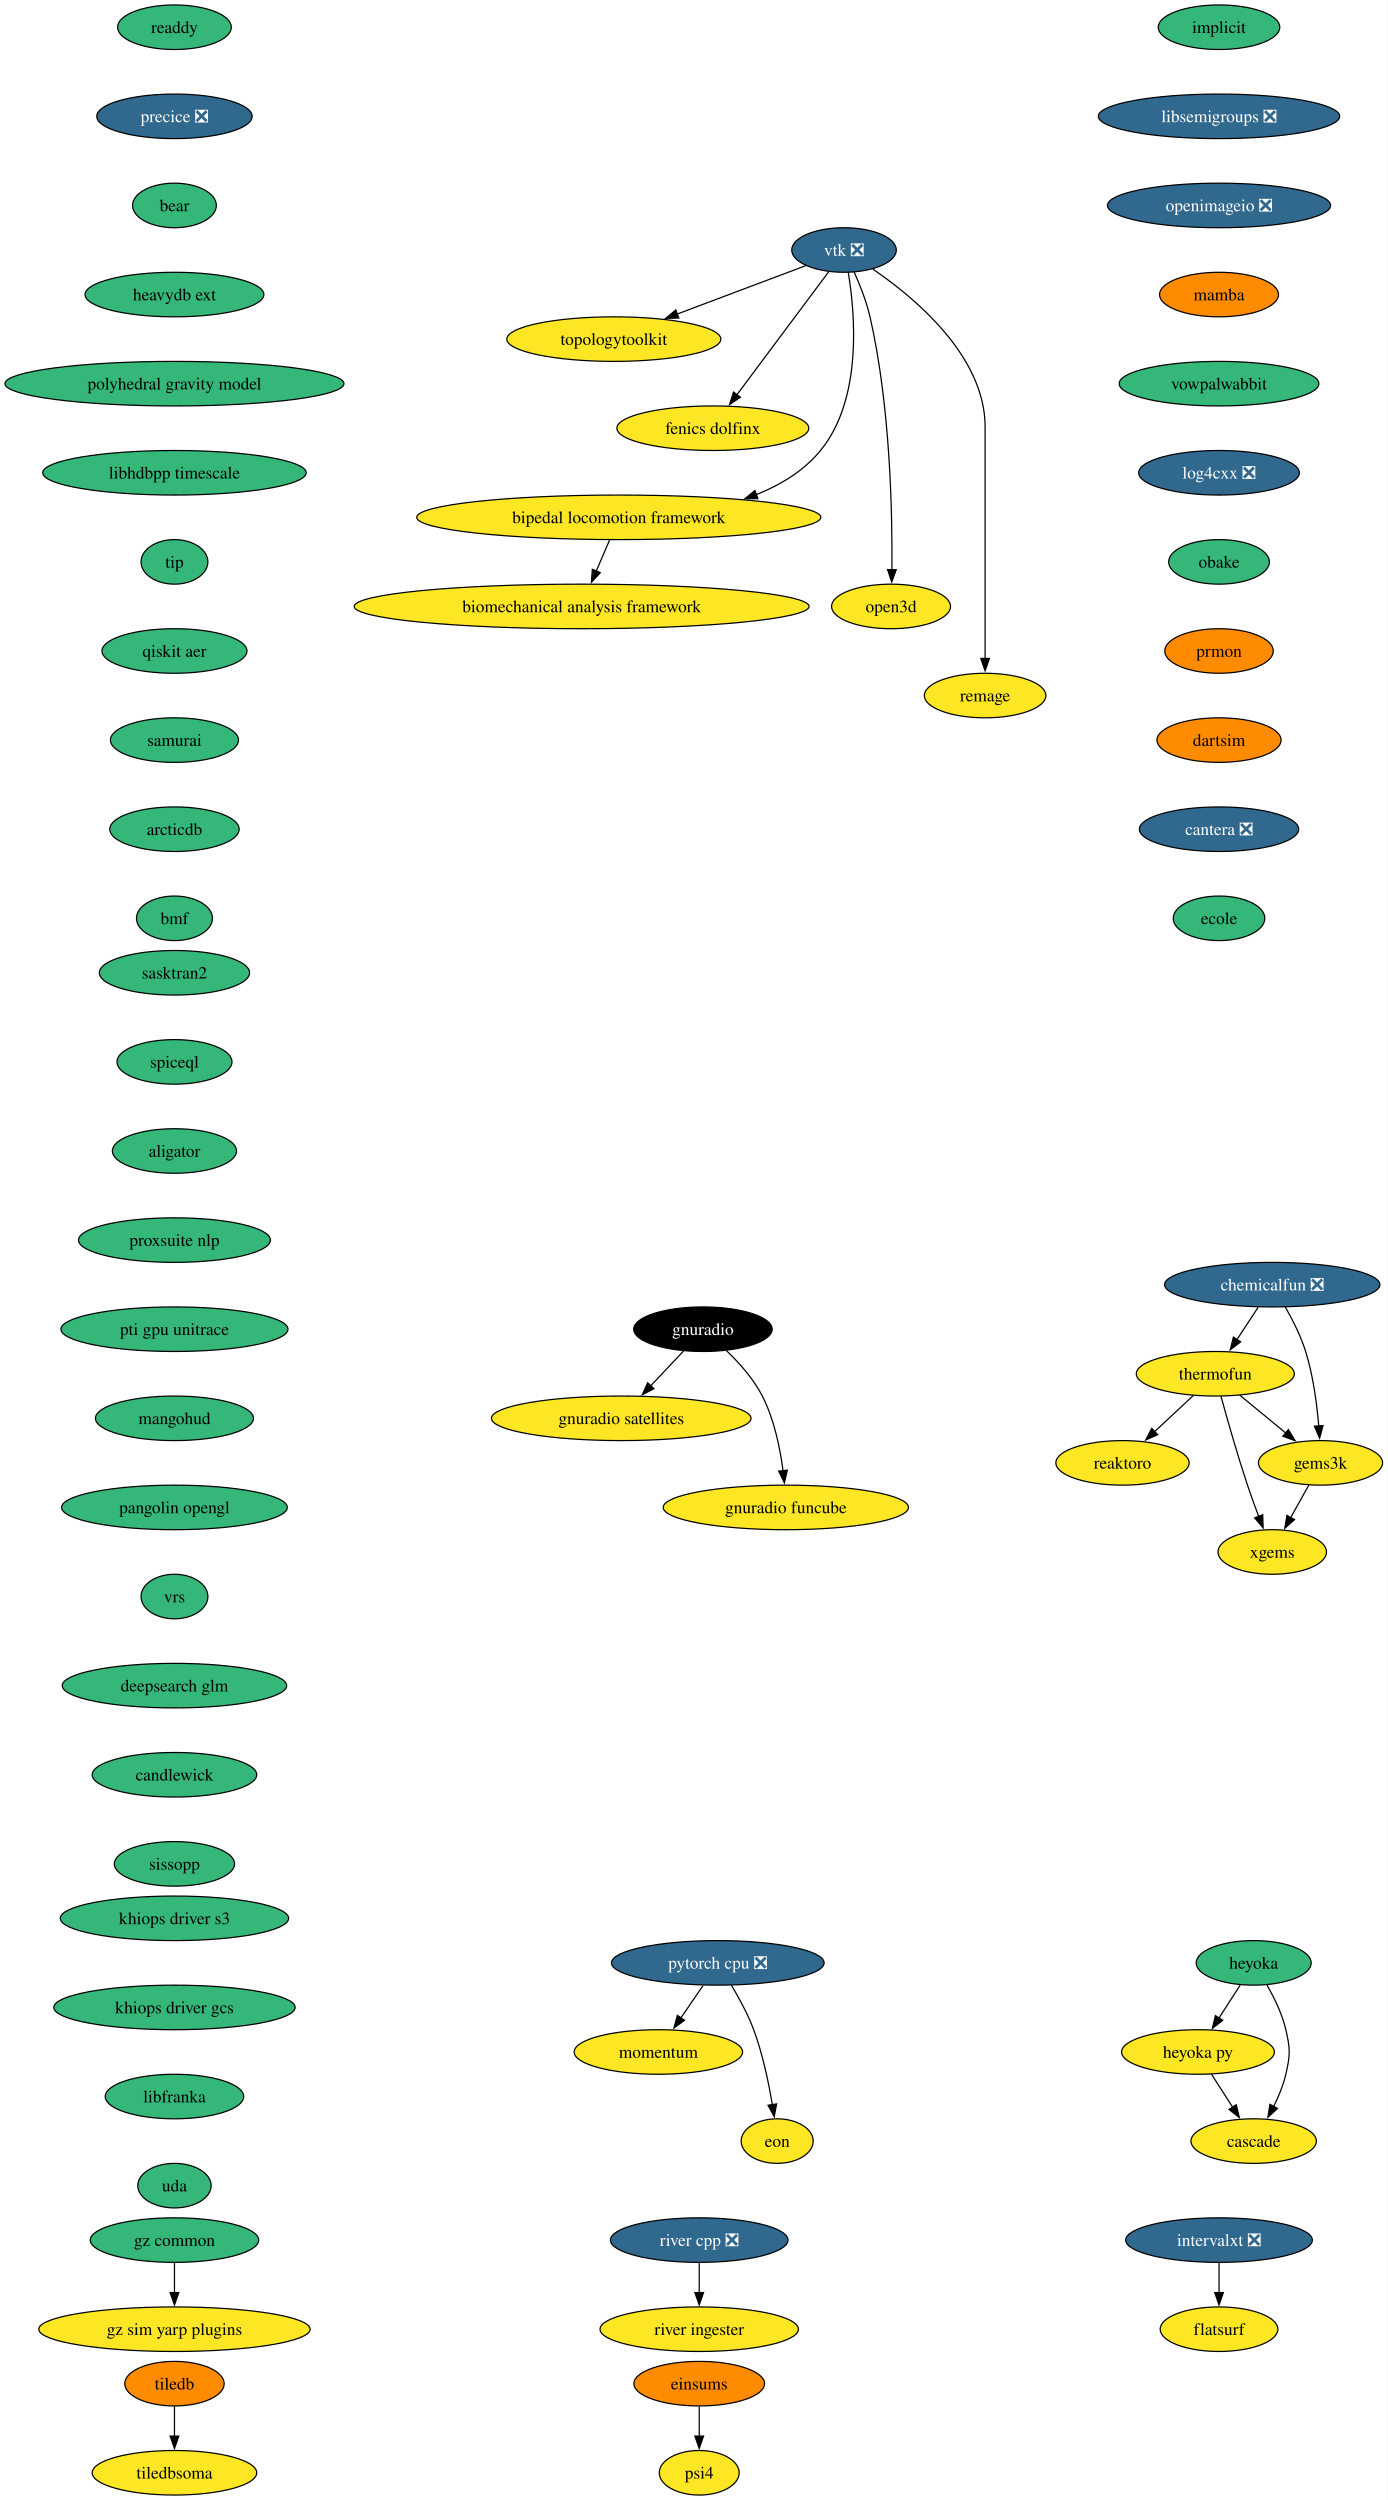
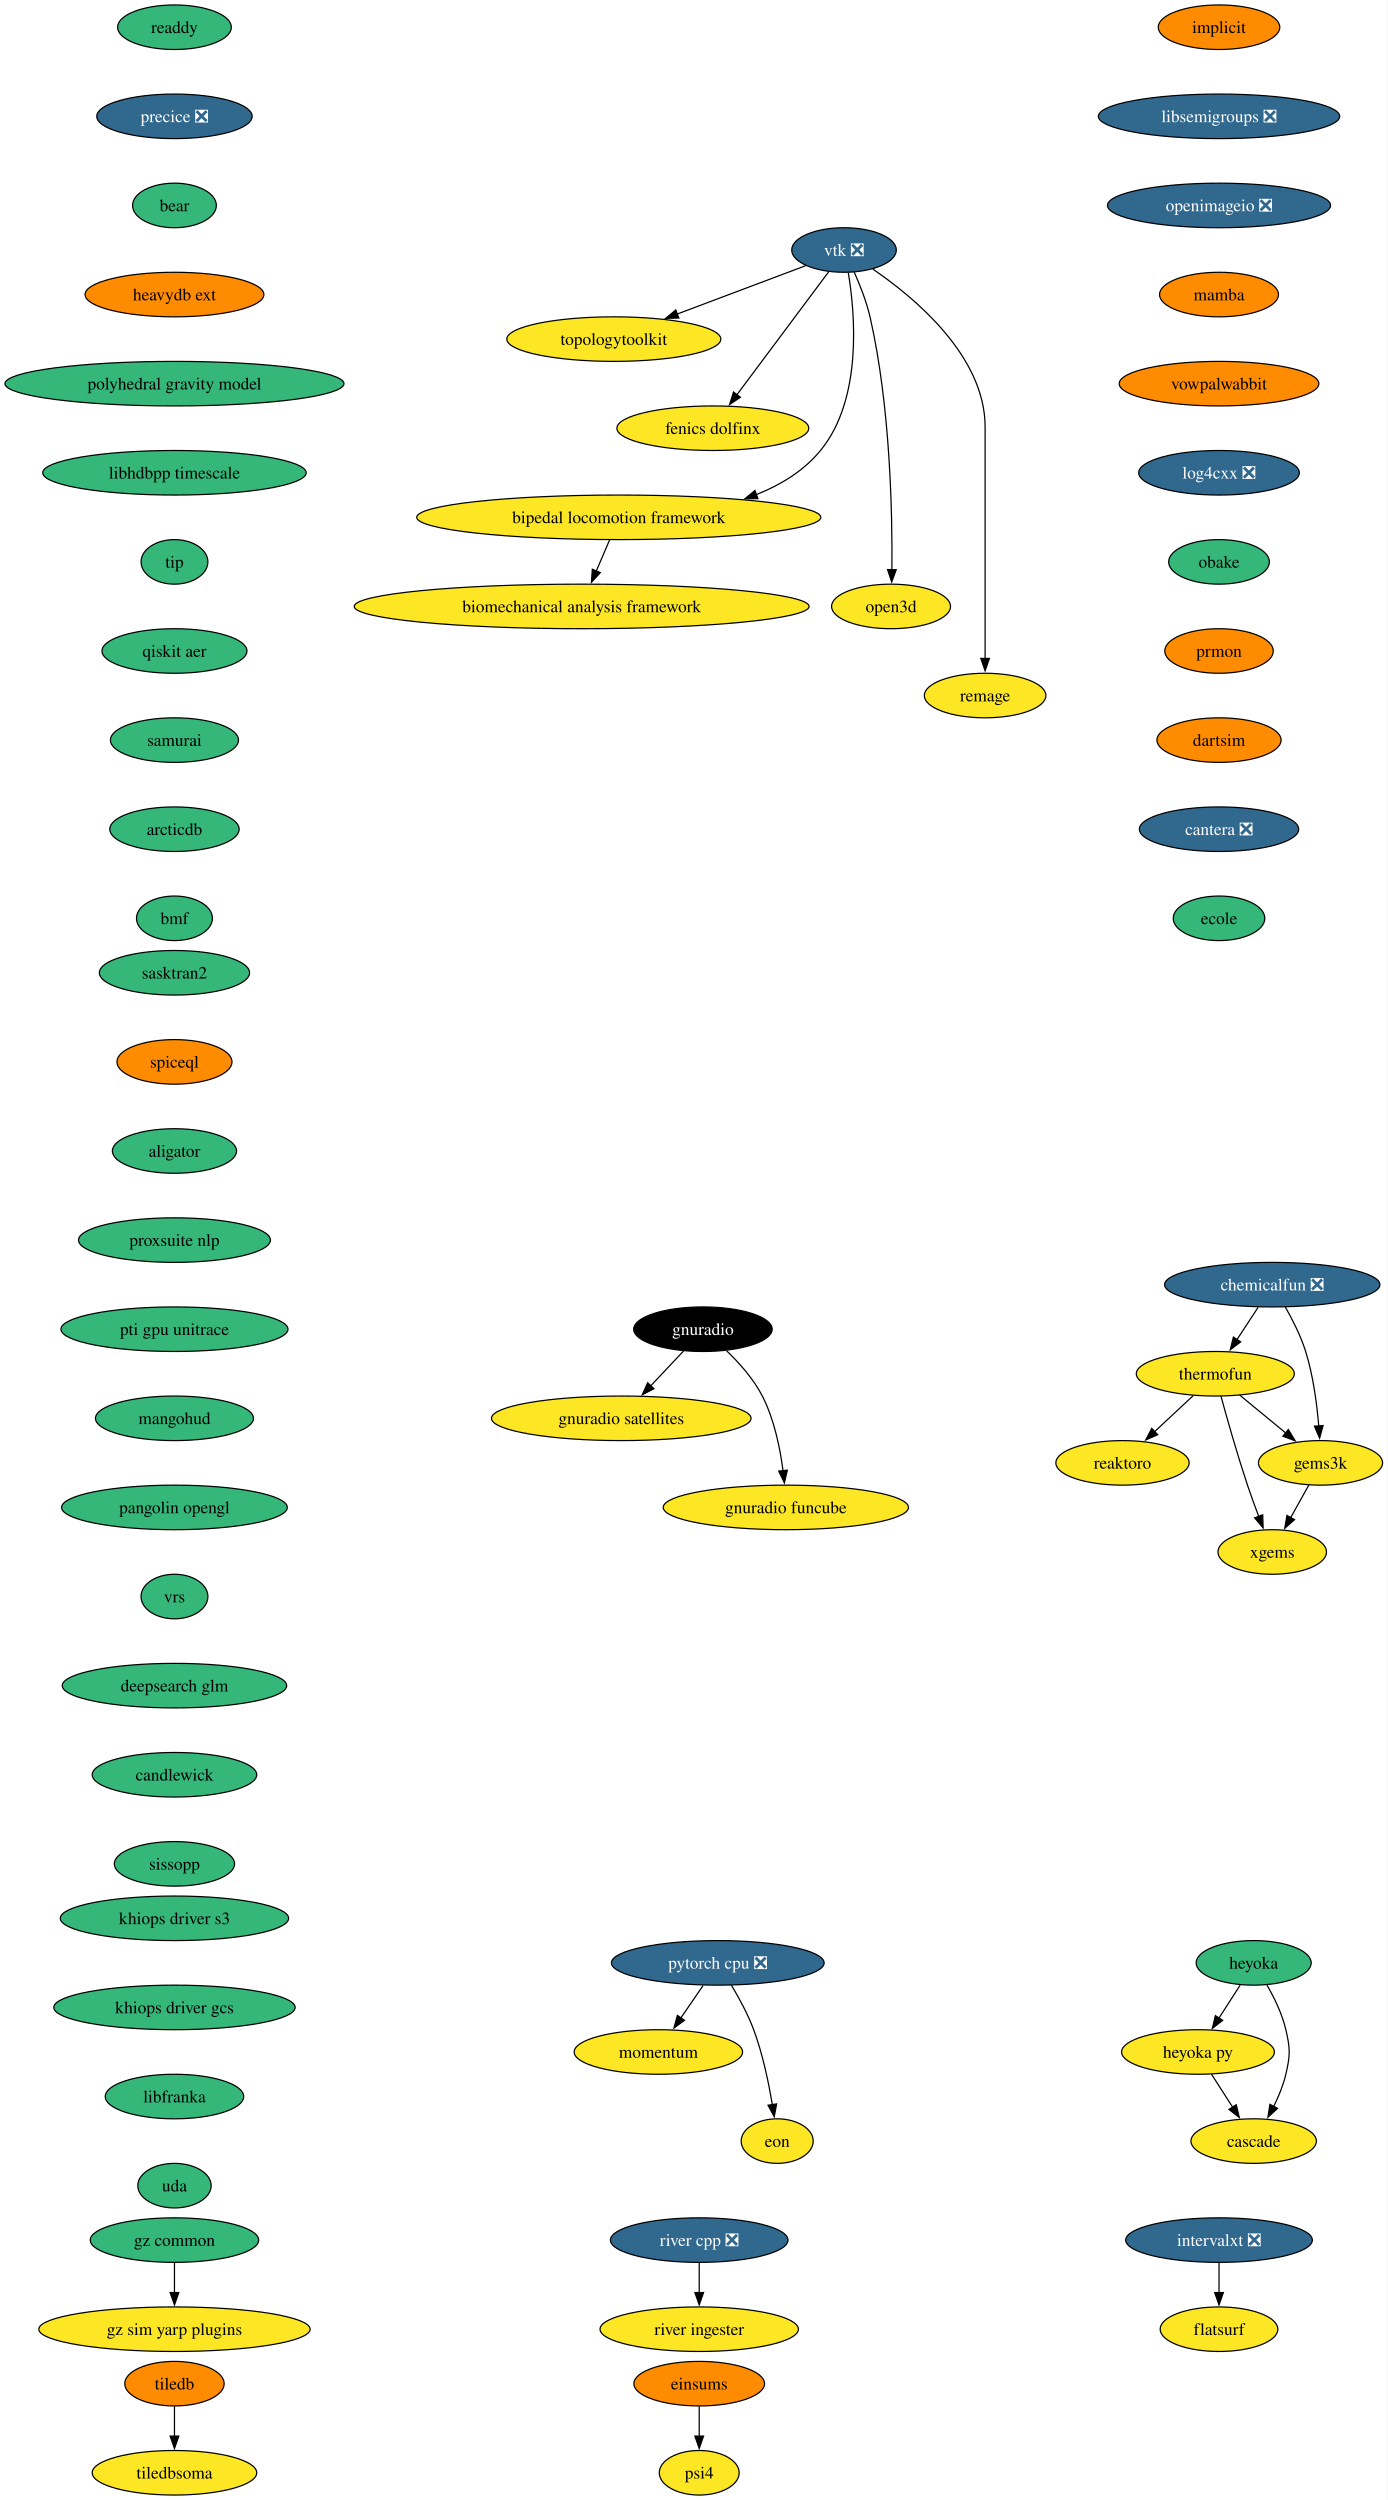
<svg xmlns="http://www.w3.org/2000/svg" xmlns:xlink="http://www.w3.org/1999/xlink" width="1121pt" height="2020pt" viewBox="0.00 0.00 1121.00 2020.00">
  <g id="graph0" class="graph" transform="scale(1 1) rotate(0) translate(4 2016)">
    <polygon fill="white" stroke="none" points="-4,4 -4,-2016 1117.12,-2016 1117.12,4 -4,4" />
    <g id="node1" class="node">
      <g id="a_node1">
        <a xlink:href="https://github.com/conda-forge/implicit-feedstock" xlink:title="implicit">
-           <ellipse fill="#35b779" stroke="black" cx="980.97" cy="-1994" rx="49.1" ry="18" />
+           <ellipse fill="#ff8c00" stroke="black" cx="980.97" cy="-1994" rx="49.1" ry="18" />
          <text xml:space="preserve" text-anchor="middle" x="980.97" y="-1989.33" font-family="Times,serif" font-size="14.00">implicit</text>
        </a>
      </g>
    </g>
    <g id="node2" class="node">
      <g id="a_node2">
        <a xlink:href="https://github.com/conda-forge/libsemigroups-feedstock/pull/99" xlink:title="libsemigroups ❎">
          <ellipse fill="#31688e" stroke="black" cx="980.97" cy="-1922" rx="97.51" ry="18" />
          <text xml:space="preserve" text-anchor="middle" x="980.97" y="-1917.33" font-family="Times,serif" font-size="14.00" fill="white">libsemigroups ❎</text>
        </a>
      </g>
    </g>
    <g id="node3" class="node">
      <g id="a_node3">
        <a xlink:href="https://github.com/conda-forge/openimageio-feedstock/pull/131" xlink:title="openimageio ❎">
          <ellipse fill="#31688e" stroke="black" cx="980.97" cy="-1850" rx="90.14" ry="18" />
          <text xml:space="preserve" text-anchor="middle" x="980.97" y="-1845.33" font-family="Times,serif" font-size="14.00" fill="white">openimageio ❎</text>
        </a>
      </g>
    </g>
    <g id="node17" class="node">
      <g id="a_node17">
        <a xlink:href="https://github.com/conda-forge/mamba-feedstock" xlink:title="mamba">
          <ellipse fill="#ff8c00" stroke="black" cx="980.97" cy="-1778" rx="48.05" ry="18" />
          <text xml:space="preserve" text-anchor="middle" x="980.97" y="-1773.33" font-family="Times,serif" font-size="14.00">mamba</text>
        </a>
      </g>
    </g>
    <g id="node4" class="node">
      <g id="a_node4">
        <a xlink:href="https://github.com/conda-forge/tiledb-feedstock" xlink:title="tiledb">
          <ellipse fill="#ff8c00" stroke="black" cx="136.97" cy="-90" rx="40.16" ry="18" />
          <text xml:space="preserve" text-anchor="middle" x="136.97" y="-85.33" font-family="Times,serif" font-size="14.00">tiledb</text>
        </a>
      </g>
    </g>
    <g id="node5" class="node">
      <g id="a_node5">
        <a xlink:href="https://github.com/conda-forge/tiledbsoma-feedstock" xlink:title="tiledbsoma">
          <ellipse fill="#fde725" stroke="black" cx="136.97" cy="-18" rx="66.47" ry="18" />
          <text xml:space="preserve" text-anchor="middle" x="136.97" y="-13.32" font-family="Times,serif" font-size="14.00">tiledbsoma</text>
        </a>
      </g>
    </g>
    <g id="edge3" class="edge">
      <path fill="none" stroke="black" d="M136.97,-71.7C136.97,-64.41 136.97,-55.73 136.97,-47.54" />
      <polygon fill="black" stroke="black" points="140.47,-47.62 136.97,-37.62 133.47,-47.62 140.47,-47.62" />
    </g>
    <g id="node6" class="node">
      <g id="a_node6">
        <a xlink:href="https://github.com/conda-forge/vtk-feedstock/pull/423" xlink:title="vtk ❎">
          <ellipse fill="#31688e" stroke="black" cx="677.97" cy="-1814" rx="42.26" ry="18" />
          <text xml:space="preserve" text-anchor="middle" x="677.97" y="-1809.33" font-family="Times,serif" font-size="14.00" fill="white">vtk ❎</text>
        </a>
      </g>
    </g>
    <g id="node7" class="node">
      <g id="a_node7">
        <a xlink:href="https://github.com/conda-forge/topologytoolkit-feedstock" xlink:title="topologytoolkit">
          <ellipse fill="#fde725" stroke="black" cx="491.97" cy="-1742" rx="86.46" ry="18" />
          <text xml:space="preserve" text-anchor="middle" x="491.97" y="-1737.33" font-family="Times,serif" font-size="14.00">topologytoolkit</text>
        </a>
      </g>
    </g>
    <g id="edge4" class="edge">
      <path fill="none" stroke="black" d="M647.25,-1801.44C618.95,-1790.79 576.4,-1774.78 542.99,-1762.2" />
      <polygon fill="black" stroke="black" points="544.51,-1759.03 533.91,-1758.79 542.04,-1765.58 544.51,-1759.03" />
    </g>
    <g id="node8" class="node">
      <g id="a_node8">
        <a xlink:href="https://github.com/conda-forge/fenics-dolfinx-feedstock" xlink:title="fenics dolfinx">
          <ellipse fill="#fde725" stroke="black" cx="571.97" cy="-1670" rx="77.52" ry="18" />
          <text xml:space="preserve" text-anchor="middle" x="571.97" y="-1665.33" font-family="Times,serif" font-size="14.00">fenics dolfinx</text>
        </a>
      </g>
    </g>
    <g id="edge5" class="edge">
      <path fill="none" stroke="black" d="M665.6,-1796.43C647.35,-1771.98 613.03,-1726 591.39,-1697.02" />
      <polygon fill="black" stroke="black" points="594.27,-1695.03 585.49,-1689.11 588.67,-1699.22 594.27,-1695.03" />
    </g>
    <g id="node9" class="node">
      <g id="a_node9">
        <a xlink:href="https://github.com/conda-forge/bipedal-locomotion-framework-feedstock" xlink:title="bipedal locomotion framework">
          <ellipse fill="#fde725" stroke="black" cx="495.97" cy="-1598" rx="163.27" ry="18" />
          <text xml:space="preserve" text-anchor="middle" x="495.97" y="-1593.33" font-family="Times,serif" font-size="14.00">bipedal locomotion framework</text>
        </a>
      </g>
    </g>
    <g id="edge6" class="edge">
      <path fill="none" stroke="black" d="M681.42,-1795.68C686.79,-1763.45 693.24,-1693.78 658.97,-1652 645.53,-1635.62 626.96,-1624.25 607.15,-1616.37" />
      <polygon fill="black" stroke="black" points="608.38,-1613.1 597.79,-1612.97 605.99,-1619.68 608.38,-1613.1" />
    </g>
    <g id="node10" class="node">
      <g id="a_node10">
        <a xlink:href="https://github.com/conda-forge/open3d-feedstock" xlink:title="open3d">
          <ellipse fill="#fde725" stroke="black" cx="715.97" cy="-1526" rx="48.05" ry="18" />
          <text xml:space="preserve" text-anchor="middle" x="715.97" y="-1521.33" font-family="Times,serif" font-size="14.00">open3d</text>
        </a>
      </g>
    </g>
    <g id="edge7" class="edge">
      <path fill="none" stroke="black" d="M686.13,-1796.24C690.72,-1786.01 696.09,-1772.54 698.97,-1760 715.51,-1687.72 717.1,-1599.85 716.65,-1555.52" />
      <polygon fill="black" stroke="black" points="720.15,-1555.68 716.5,-1545.73 713.15,-1555.78 720.15,-1555.68" />
    </g>
    <g id="node11" class="node">
      <g id="a_node11">
        <a xlink:href="https://github.com/conda-forge/remage-feedstock" xlink:title="remage">
          <ellipse fill="#fde725" stroke="black" cx="791.97" cy="-1454" rx="49.1" ry="18" />
          <text xml:space="preserve" text-anchor="middle" x="791.97" y="-1449.33" font-family="Times,serif" font-size="14.00">remage</text>
        </a>
      </g>
    </g>
    <g id="edge8" class="edge">
      <path fill="none" stroke="black" d="M701.31,-1798.5C734.66,-1775.77 791.97,-1728.38 791.97,-1671 791.97,-1671 791.97,-1671 791.97,-1597 791.97,-1557.74 791.97,-1512.38 791.97,-1483.69" />
      <polygon fill="black" stroke="black" points="795.47,-1484 791.97,-1474 788.47,-1484 795.47,-1484" />
    </g>
    <g id="node12" class="node">
      <g id="a_node12">
        <a xlink:href="https://github.com/conda-forge/biomechanical-analysis-framework-feedstock" xlink:title="biomechanical analysis framework">
          <ellipse fill="#fde725" stroke="black" cx="465.97" cy="-1526" rx="183.79" ry="18" />
          <text xml:space="preserve" text-anchor="middle" x="465.97" y="-1521.33" font-family="Times,serif" font-size="14.00">biomechanical analysis framework</text>
        </a>
      </g>
    </g>
    <g id="edge9" class="edge">
      <path fill="none" stroke="black" d="M488.55,-1579.7C485.32,-1572.15 481.45,-1563.12 477.83,-1554.68" />
      <polygon fill="black" stroke="black" points="481.05,-1553.31 473.89,-1545.5 474.61,-1556.07 481.05,-1553.31" />
    </g>
    <g id="node13" class="node">
      <g id="a_node13">
        <a xlink:href="https://github.com/conda-forge/reaktoro-feedstock" xlink:title="reaktoro">
          <ellipse fill="#fde725" stroke="black" cx="902.97" cy="-834" rx="53.84" ry="18" />
          <text xml:space="preserve" text-anchor="middle" x="902.97" y="-829.33" font-family="Times,serif" font-size="14.00">reaktoro</text>
        </a>
      </g>
    </g>
    <g id="node14" class="node">
      <g id="a_node14">
        <a xlink:href="https://github.com/conda-forge/pytorch-cpu-feedstock/pull/472" xlink:title="pytorch cpu ❎">
          <ellipse fill="#31688e" stroke="black" cx="575.97" cy="-430" rx="85.93" ry="18" />
          <text xml:space="preserve" text-anchor="middle" x="575.97" y="-425.32" font-family="Times,serif" font-size="14.00" fill="white">pytorch cpu ❎</text>
        </a>
      </g>
    </g>
    <g id="node15" class="node">
      <g id="a_node15">
        <a xlink:href="https://github.com/conda-forge/momentum-feedstock" xlink:title="momentum">
          <ellipse fill="#fde725" stroke="black" cx="527.97" cy="-358" rx="68.04" ry="18" />
          <text xml:space="preserve" text-anchor="middle" x="527.97" y="-353.32" font-family="Times,serif" font-size="14.00">momentum</text>
        </a>
      </g>
    </g>
    <g id="edge10" class="edge">
      <path fill="none" stroke="black" d="M564.1,-411.7C558.69,-403.81 552.17,-394.3 546.17,-385.55" />
      <polygon fill="black" stroke="black" points="549.09,-383.62 540.55,-377.35 543.32,-387.58 549.09,-383.62" />
    </g>
    <g id="node16" class="node">
      <g id="a_node16">
        <a xlink:href="https://github.com/conda-forge/eon-feedstock" xlink:title="eon">
          <ellipse fill="#fde725" stroke="black" cx="623.97" cy="-286" rx="29.11" ry="18" />
          <text xml:space="preserve" text-anchor="middle" x="623.97" y="-281.32" font-family="Times,serif" font-size="14.00">eon</text>
        </a>
      </g>
    </g>
    <g id="edge11" class="edge">
      <path fill="none" stroke="black" d="M586.96,-411.94C593.04,-401.84 600.29,-388.59 604.97,-376 612.25,-356.38 617.08,-333.24 620.05,-315.48" />
      <polygon fill="black" stroke="black" points="623.5,-316.06 621.58,-305.64 616.58,-314.98 623.5,-316.06" />
    </g>
    <g id="node18" class="node">
      <g id="a_node18">
        <a xlink:href="https://github.com/conda-forge/vowpalwabbit-feedstock" xlink:title="vowpalwabbit">
-           <ellipse fill="#35b779" stroke="black" cx="980.97" cy="-1706" rx="80.67" ry="18" />
+           <ellipse fill="#ff8c00" stroke="black" cx="980.97" cy="-1706" rx="80.67" ry="18" />
          <text xml:space="preserve" text-anchor="middle" x="980.97" y="-1701.33" font-family="Times,serif" font-size="14.00">vowpalwabbit</text>
        </a>
      </g>
    </g>
    <g id="node22" class="node">
      <g id="a_node22">
        <a xlink:href="https://github.com/conda-forge/log4cxx-feedstock/pull/35" xlink:title="log4cxx ❎">
          <ellipse fill="#31688e" stroke="black" cx="980.97" cy="-1634" rx="64.89" ry="18" />
          <text xml:space="preserve" text-anchor="middle" x="980.97" y="-1629.33" font-family="Times,serif" font-size="14.00" fill="white">log4cxx ❎</text>
        </a>
      </g>
    </g>
    <g id="node19" class="node">
      <g id="a_node19">
        <a xlink:href="https://github.com/conda-forge/thermofun-feedstock" xlink:title="thermofun">
          <ellipse fill="#fde725" stroke="black" cx="977.97" cy="-906" rx="63.84" ry="18" />
          <text xml:space="preserve" text-anchor="middle" x="977.97" y="-901.33" font-family="Times,serif" font-size="14.00">thermofun</text>
        </a>
      </g>
    </g>
    <g id="edge14" class="edge">
      <path fill="none" stroke="black" d="M960.19,-888.41C950.85,-879.69 939.23,-868.85 928.9,-859.21" />
      <polygon fill="black" stroke="black" points="931.42,-856.77 921.72,-852.5 926.64,-861.88 931.42,-856.77" />
    </g>
    <g id="node20" class="node">
      <g id="a_node20">
        <a xlink:href="https://github.com/conda-forge/gems3k-feedstock" xlink:title="gems3k">
          <ellipse fill="#fde725" stroke="black" cx="1062.97" cy="-834" rx="50.16" ry="18" />
          <text xml:space="preserve" text-anchor="middle" x="1062.97" y="-829.33" font-family="Times,serif" font-size="14.00">gems3k</text>
        </a>
      </g>
    </g>
    <g id="edge15" class="edge">
      <path fill="none" stroke="black" d="M997.68,-888.76C1008.7,-879.69 1022.62,-868.22 1034.78,-858.21" />
      <polygon fill="black" stroke="black" points="1036.99,-860.93 1042.48,-851.87 1032.54,-855.52 1036.99,-860.93" />
    </g>
    <g id="node21" class="node">
      <g id="a_node21">
        <a xlink:href="https://github.com/conda-forge/xgems-feedstock" xlink:title="xgems">
          <ellipse fill="#fde725" stroke="black" cx="1023.97" cy="-762" rx="43.84" ry="18" />
          <text xml:space="preserve" text-anchor="middle" x="1023.97" y="-757.33" font-family="Times,serif" font-size="14.00">xgems</text>
        </a>
      </g>
    </g>
    <g id="edge16" class="edge">
      <path fill="none" stroke="black" d="M982.56,-887.82C987.48,-869.8 995.7,-840.73 1003.97,-816 1006.75,-807.66 1010.03,-798.69 1013.12,-790.54" />
      <polygon fill="black" stroke="black" points="1016.28,-792.07 1016.6,-781.48 1009.74,-789.56 1016.28,-792.07" />
    </g>
    <g id="edge17" class="edge">
      <path fill="none" stroke="black" d="M1053.52,-816.05C1049.12,-808.14 1043.77,-798.54 1038.83,-789.69" />
      <polygon fill="black" stroke="black" points="1041.98,-788.14 1034.06,-781.11 1035.87,-791.55 1041.98,-788.14" />
    </g>
    <g id="node23" class="node">
      <g id="a_node23">
        <a xlink:href="https://github.com/conda-forge/obake-feedstock" xlink:title="obake">
          <ellipse fill="#35b779" stroke="black" cx="980.97" cy="-1562" rx="40.69" ry="18" />
          <text xml:space="preserve" text-anchor="middle" x="980.97" y="-1557.33" font-family="Times,serif" font-size="14.00">obake</text>
        </a>
      </g>
    </g>
    <g id="node24" class="node">
      <g id="a_node24">
        <a xlink:href="https://github.com/conda-forge/prmon-feedstock" xlink:title="prmon">
          <ellipse fill="#ff8c00" stroke="black" cx="980.97" cy="-1490" rx="43.84" ry="18" />
          <text xml:space="preserve" text-anchor="middle" x="980.97" y="-1485.33" font-family="Times,serif" font-size="14.00">prmon</text>
        </a>
      </g>
    </g>
    <g id="node28" class="node">
      <g id="a_node28">
        <a xlink:href="https://github.com/conda-forge/dartsim-feedstock" xlink:title="dartsim">
          <ellipse fill="#ff8c00" stroke="black" cx="980.97" cy="-1418" rx="50.16" ry="18" />
          <text xml:space="preserve" text-anchor="middle" x="980.97" y="-1413.33" font-family="Times,serif" font-size="14.00">dartsim</text>
        </a>
      </g>
    </g>
    <g id="node25" class="node">
      <g id="a_node25">
        <a xlink:href="https://github.com/conda-forge/gnuradio-feedstock" xlink:title="gnuradio">
          <ellipse fill="#000000" stroke="black" cx="563.97" cy="-942" rx="55.94" ry="18" />
          <text xml:space="preserve" text-anchor="middle" x="563.97" y="-937.33" font-family="Times,serif" font-size="14.00" fill="white">gnuradio</text>
        </a>
      </g>
    </g>
    <g id="node26" class="node">
      <g id="a_node26">
        <a xlink:href="https://github.com/conda-forge/gnuradio-satellites-feedstock" xlink:title="gnuradio satellites">
          <ellipse fill="#fde725" stroke="black" cx="497.97" cy="-870" rx="104.87" ry="18" />
          <text xml:space="preserve" text-anchor="middle" x="497.97" y="-865.33" font-family="Times,serif" font-size="14.00">gnuradio satellites</text>
        </a>
      </g>
    </g>
    <g id="edge21" class="edge">
      <path fill="none" stroke="black" d="M548.32,-924.41C540.39,-915.99 530.57,-905.58 521.73,-896.2" />
      <polygon fill="black" stroke="black" points="524.4,-893.93 514.99,-889.06 519.3,-898.73 524.4,-893.93" />
    </g>
    <g id="node27" class="node">
      <g id="a_node27">
        <a xlink:href="https://github.com/conda-forge/gnuradio-funcube-feedstock" xlink:title="gnuradio funcube">
          <ellipse fill="#fde725" stroke="black" cx="630.97" cy="-798" rx="99.08" ry="18" />
          <text xml:space="preserve" text-anchor="middle" x="630.97" y="-793.33" font-family="Times,serif" font-size="14.00">gnuradio funcube</text>
        </a>
      </g>
    </g>
    <g id="edge22" class="edge">
      <path fill="none" stroke="black" d="M583.01,-924.65C593.1,-914.98 604.84,-901.92 611.97,-888 621.6,-869.17 626.36,-845.69 628.7,-827.58" />
      <polygon fill="black" stroke="black" points="632.16,-828.11 629.78,-817.79 625.2,-827.35 632.16,-828.11" />
    </g>
    <g id="node29" class="node">
      <g id="a_node29">
        <a xlink:href="https://github.com/conda-forge/cantera-feedstock/pull/68" xlink:title="cantera ❎">
          <ellipse fill="#31688e" stroke="black" cx="980.97" cy="-1346" rx="64.36" ry="18" />
          <text xml:space="preserve" text-anchor="middle" x="980.97" y="-1341.33" font-family="Times,serif" font-size="14.00" fill="white">cantera ❎</text>
        </a>
      </g>
    </g>
    <g id="node30" class="node">
      <g id="a_node30">
        <a xlink:href="https://github.com/conda-forge/ecole-feedstock" xlink:title="ecole">
          <ellipse fill="#35b779" stroke="black" cx="980.97" cy="-1274" rx="37" ry="18" />
          <text xml:space="preserve" text-anchor="middle" x="980.97" y="-1269.33" font-family="Times,serif" font-size="14.00">ecole</text>
        </a>
      </g>
    </g>
    <g id="node31" class="node">
      <g id="a_node31">
        <a xlink:href="https://github.com/conda-forge/heyoka-feedstock" xlink:title="heyoka">
          <ellipse fill="#35b779" stroke="black" cx="1008.97" cy="-430" rx="46.47" ry="18" />
          <text xml:space="preserve" text-anchor="middle" x="1008.97" y="-425.32" font-family="Times,serif" font-size="14.00">heyoka</text>
        </a>
      </g>
    </g>
    <g id="node32" class="node">
      <g id="a_node32">
        <a xlink:href="https://github.com/conda-forge/heyoka.py-feedstock" xlink:title="heyoka py">
          <ellipse fill="#fde725" stroke="black" cx="963.97" cy="-358" rx="61.73" ry="18" />
          <text xml:space="preserve" text-anchor="middle" x="963.97" y="-353.32" font-family="Times,serif" font-size="14.00">heyoka py</text>
        </a>
      </g>
    </g>
    <g id="edge26" class="edge">
      <path fill="none" stroke="black" d="M998.07,-412.05C992.93,-404.06 986.68,-394.33 980.94,-385.4" />
      <polygon fill="black" stroke="black" points="983.93,-383.58 975.58,-377.06 978.04,-387.37 983.93,-383.58" />
    </g>
    <g id="node33" class="node">
      <g id="a_node33">
        <a xlink:href="https://github.com/conda-forge/cascade-feedstock" xlink:title="cascade">
          <ellipse fill="#fde725" stroke="black" cx="1008.97" cy="-286" rx="50.68" ry="18" />
          <text xml:space="preserve" text-anchor="middle" x="1008.97" y="-281.32" font-family="Times,serif" font-size="14.00">cascade</text>
        </a>
      </g>
    </g>
    <g id="edge27" class="edge">
      <path fill="none" stroke="black" d="M1019.74,-412.08C1025.5,-402.03 1032,-388.78 1034.97,-376 1038.58,-360.41 1038.58,-355.59 1034.97,-340 1032.9,-331.11 1029.13,-322 1025.09,-313.89" />
      <polygon fill="black" stroke="black" points="1028.27,-312.41 1020.46,-305.25 1022.1,-315.72 1028.27,-312.41" />
    </g>
    <g id="edge28" class="edge">
      <path fill="none" stroke="black" d="M974.86,-340.05C980,-332.06 986.25,-322.33 991.99,-313.4" />
      <polygon fill="black" stroke="black" points="994.89,-315.37 997.35,-305.06 989,-311.58 994.89,-315.37" />
    </g>
    <g id="node34" class="node">
      <g id="a_node34">
        <a xlink:href="https://github.com/conda-forge/intervalxt-feedstock/pull/36" xlink:title="intervalxt ❎">
          <ellipse fill="#31688e" stroke="black" cx="980.97" cy="-206" rx="75.41" ry="18" />
          <text xml:space="preserve" text-anchor="middle" x="980.97" y="-201.33" font-family="Times,serif" font-size="14.00" fill="white">intervalxt ❎</text>
        </a>
      </g>
    </g>
    <g id="node35" class="node">
      <g id="a_node35">
        <a xlink:href="https://github.com/conda-forge/flatsurf-feedstock" xlink:title="flatsurf">
          <ellipse fill="#fde725" stroke="black" cx="980.97" cy="-134" rx="47.53" ry="18" />
          <text xml:space="preserve" text-anchor="middle" x="980.97" y="-129.32" font-family="Times,serif" font-size="14.00">flatsurf</text>
        </a>
      </g>
    </g>
    <g id="edge29" class="edge">
      <path fill="none" stroke="black" d="M980.97,-187.7C980.97,-180.41 980.97,-171.73 980.97,-163.54" />
      <polygon fill="black" stroke="black" points="984.47,-163.62 980.97,-153.62 977.47,-163.62 984.47,-163.62" />
    </g>
    <g id="node36" class="node">
      <g id="a_node36">
        <a xlink:href="https://github.com/conda-forge/readdy-feedstock" xlink:title="readdy">
          <ellipse fill="#35b779" stroke="black" cx="136.97" cy="-1994" rx="45.95" ry="18" />
          <text xml:space="preserve" text-anchor="middle" x="136.97" y="-1989.33" font-family="Times,serif" font-size="14.00">readdy</text>
        </a>
      </g>
    </g>
    <g id="node37" class="node">
      <g id="a_node37">
        <a xlink:href="https://github.com/conda-forge/precice-feedstock/pull/52" xlink:title="precice ❎">
          <ellipse fill="#31688e" stroke="black" cx="136.97" cy="-1922" rx="62.78" ry="18" />
          <text xml:space="preserve" text-anchor="middle" x="136.97" y="-1917.33" font-family="Times,serif" font-size="14.00" fill="white">precice ❎</text>
        </a>
      </g>
    </g>
    <g id="node38" class="node">
      <g id="a_node38">
        <a xlink:href="https://github.com/conda-forge/bear-feedstock" xlink:title="bear">
          <ellipse fill="#35b779" stroke="black" cx="136.97" cy="-1850" rx="33.85" ry="18" />
          <text xml:space="preserve" text-anchor="middle" x="136.97" y="-1845.33" font-family="Times,serif" font-size="14.00">bear</text>
        </a>
      </g>
    </g>
    <g id="node39" class="node">
      <g id="a_node39">
        <a xlink:href="https://github.com/conda-forge/heavydb-ext-feedstock" xlink:title="heavydb ext">
-           <ellipse fill="#35b779" stroke="black" cx="136.97" cy="-1778" rx="72.25" ry="18" />
+           <ellipse fill="#ff8c00" stroke="black" cx="136.97" cy="-1778" rx="72.25" ry="18" />
          <text xml:space="preserve" text-anchor="middle" x="136.97" y="-1773.33" font-family="Times,serif" font-size="14.00">heavydb ext</text>
        </a>
      </g>
    </g>
    <g id="node43" class="node">
      <g id="a_node43">
        <a xlink:href="https://github.com/conda-forge/polyhedral-gravity-model-feedstock" xlink:title="polyhedral gravity model">
          <ellipse fill="#35b779" stroke="black" cx="136.97" cy="-1706" rx="136.97" ry="18" />
          <text xml:space="preserve" text-anchor="middle" x="136.97" y="-1701.33" font-family="Times,serif" font-size="14.00">polyhedral gravity model</text>
        </a>
      </g>
    </g>
    <g id="node40" class="node">
      <g id="a_node40">
        <a xlink:href="https://github.com/conda-forge/chemicalfun-feedstock/pull/26" xlink:title="chemicalfun ❎">
          <ellipse fill="#31688e" stroke="black" cx="1023.97" cy="-978" rx="86.98" ry="18" />
          <text xml:space="preserve" text-anchor="middle" x="1023.97" y="-973.33" font-family="Times,serif" font-size="14.00" fill="white">chemicalfun ❎</text>
        </a>
      </g>
    </g>
    <g id="edge33" class="edge">
      <path fill="none" stroke="black" d="M1012.59,-959.7C1007.41,-951.81 1001.17,-942.3 995.41,-933.55" />
      <polygon fill="black" stroke="black" points="998.45,-931.8 990.04,-925.37 992.6,-935.65 998.45,-931.8" />
    </g>
    <g id="edge34" class="edge">
      <path fill="none" stroke="black" d="M1034.51,-959.96C1040.28,-949.87 1047.03,-936.62 1050.97,-924 1057.08,-904.41 1060.08,-881.44 1061.55,-863.74" />
      <polygon fill="black" stroke="black" points="1065.03,-864.16 1062.24,-853.94 1058.05,-863.67 1065.03,-864.16" />
    </g>
    <g id="node41" class="node">
      <g id="a_node41">
        <a xlink:href="https://github.com/conda-forge/river-cpp-feedstock/pull/29" xlink:title="river cpp ❎">
          <ellipse fill="#31688e" stroke="black" cx="560.97" cy="-206" rx="71.73" ry="18" />
          <text xml:space="preserve" text-anchor="middle" x="560.97" y="-201.33" font-family="Times,serif" font-size="14.00" fill="white">river cpp ❎</text>
        </a>
      </g>
    </g>
    <g id="node42" class="node">
      <g id="a_node42">
        <a xlink:href="https://github.com/conda-forge/river-ingester-feedstock" xlink:title="river ingester">
          <ellipse fill="#fde725" stroke="black" cx="560.97" cy="-134" rx="80.14" ry="18" />
          <text xml:space="preserve" text-anchor="middle" x="560.97" y="-129.32" font-family="Times,serif" font-size="14.00">river ingester</text>
        </a>
      </g>
    </g>
    <g id="edge35" class="edge">
      <path fill="none" stroke="black" d="M560.97,-187.7C560.97,-180.41 560.97,-171.73 560.97,-163.54" />
      <polygon fill="black" stroke="black" points="564.47,-163.62 560.97,-153.62 557.47,-163.62 564.47,-163.62" />
    </g>
    <g id="node44" class="node">
      <g id="a_node44">
        <a xlink:href="https://github.com/conda-forge/libhdbpp-timescale-feedstock" xlink:title="libhdbpp timescale">
          <ellipse fill="#35b779" stroke="black" cx="136.97" cy="-1634" rx="106.45" ry="18" />
          <text xml:space="preserve" text-anchor="middle" x="136.97" y="-1629.33" font-family="Times,serif" font-size="14.00">libhdbpp timescale</text>
        </a>
      </g>
    </g>
    <g id="node47" class="node">
      <g id="a_node47">
        <a xlink:href="https://github.com/conda-forge/tip-feedstock" xlink:title="tip">
          <ellipse fill="#35b779" stroke="black" cx="136.97" cy="-1562" rx="27" ry="18" />
          <text xml:space="preserve" text-anchor="middle" x="136.97" y="-1557.33" font-family="Times,serif" font-size="14.00">tip</text>
        </a>
      </g>
    </g>
    <g id="node45" class="node">
      <g id="a_node45">
        <a xlink:href="https://github.com/conda-forge/gz-common-feedstock" xlink:title="gz common">
          <ellipse fill="#35b779" stroke="black" cx="136.97" cy="-206" rx="68.04" ry="18" />
          <text xml:space="preserve" text-anchor="middle" x="136.97" y="-201.33" font-family="Times,serif" font-size="14.00">gz common</text>
        </a>
      </g>
    </g>
    <g id="node46" class="node">
      <g id="a_node46">
        <a xlink:href="https://github.com/conda-forge/gz-sim-yarp-plugins-feedstock" xlink:title="gz sim yarp plugins">
          <ellipse fill="#fde725" stroke="black" cx="136.97" cy="-134" rx="109.61" ry="18" />
          <text xml:space="preserve" text-anchor="middle" x="136.97" y="-129.32" font-family="Times,serif" font-size="14.00">gz sim yarp plugins</text>
        </a>
      </g>
    </g>
    <g id="edge38" class="edge">
      <path fill="none" stroke="black" d="M136.97,-187.7C136.97,-180.41 136.97,-171.73 136.97,-163.54" />
      <polygon fill="black" stroke="black" points="140.47,-163.62 136.97,-153.62 133.47,-163.62 140.47,-163.62" />
    </g>
    <g id="node48" class="node">
      <g id="a_node48">
        <a xlink:href="https://github.com/conda-forge/qiskit-aer-feedstock" xlink:title="qiskit aer">
          <ellipse fill="#35b779" stroke="black" cx="136.97" cy="-1490" rx="58.57" ry="18" />
          <text xml:space="preserve" text-anchor="middle" x="136.97" y="-1485.33" font-family="Times,serif" font-size="14.00">qiskit aer</text>
        </a>
      </g>
    </g>
    <g id="node49" class="node">
      <g id="a_node49">
        <a xlink:href="https://github.com/conda-forge/samurai-feedstock" xlink:title="samurai">
          <ellipse fill="#35b779" stroke="black" cx="136.97" cy="-1418" rx="51.74" ry="18" />
          <text xml:space="preserve" text-anchor="middle" x="136.97" y="-1413.33" font-family="Times,serif" font-size="14.00">samurai</text>
        </a>
      </g>
    </g>
    <g id="node50" class="node">
      <g id="a_node50">
        <a xlink:href="https://github.com/conda-forge/arcticdb-feedstock" xlink:title="arcticdb">
          <ellipse fill="#35b779" stroke="black" cx="136.97" cy="-1346" rx="52.26" ry="18" />
          <text xml:space="preserve" text-anchor="middle" x="136.97" y="-1341.33" font-family="Times,serif" font-size="14.00">arcticdb</text>
        </a>
      </g>
    </g>
    <g id="node52" class="node">
      <g id="a_node52">
        <a xlink:href="https://github.com/conda-forge/bmf-feedstock" xlink:title="bmf">
          <ellipse fill="#35b779" stroke="black" cx="136.97" cy="-1274" rx="30.69" ry="18" />
          <text xml:space="preserve" text-anchor="middle" x="136.97" y="-1269.33" font-family="Times,serif" font-size="14.00">bmf</text>
        </a>
      </g>
    </g>
    <g id="node51" class="node">
      <g id="a_node51">
        <a xlink:href="https://github.com/conda-forge/psi4-feedstock" xlink:title="psi4">
          <ellipse fill="#fde725" stroke="black" cx="560.97" cy="-18" rx="32.27" ry="18" />
          <text xml:space="preserve" text-anchor="middle" x="560.97" y="-13.32" font-family="Times,serif" font-size="14.00">psi4</text>
        </a>
      </g>
    </g>
    <g id="node53" class="node">
      <g id="a_node53">
        <a xlink:href="https://github.com/conda-forge/einsums-feedstock" xlink:title="einsums">
          <ellipse fill="#ff8c00" stroke="black" cx="560.97" cy="-90" rx="52.79" ry="18" />
          <text xml:space="preserve" text-anchor="middle" x="560.97" y="-85.33" font-family="Times,serif" font-size="14.00">einsums</text>
        </a>
      </g>
    </g>
    <g id="edge44" class="edge">
      <path fill="none" stroke="black" d="M560.97,-71.7C560.97,-64.41 560.97,-55.73 560.97,-47.54" />
      <polygon fill="black" stroke="black" points="564.47,-47.62 560.97,-37.62 557.47,-47.62 564.47,-47.62" />
    </g>
    <g id="node54" class="node">
      <g id="a_node54">
        <a xlink:href="https://github.com/conda-forge/sasktran2-feedstock" xlink:title="sasktran2">
          <ellipse fill="#35b779" stroke="black" cx="136.97" cy="-1230" rx="60.68" ry="18" />
          <text xml:space="preserve" text-anchor="middle" x="136.97" y="-1225.33" font-family="Times,serif" font-size="14.00">sasktran2</text>
        </a>
      </g>
    </g>
    <g id="node55" class="node">
      <g id="a_node55">
        <a xlink:href="https://github.com/conda-forge/spiceql-feedstock" xlink:title="spiceql">
-           <ellipse fill="#35b779" stroke="black" cx="136.97" cy="-1158" rx="46.47" ry="18" />
+           <ellipse fill="#ff8c00" stroke="black" cx="136.97" cy="-1158" rx="46.47" ry="18" />
          <text xml:space="preserve" text-anchor="middle" x="136.97" y="-1153.33" font-family="Times,serif" font-size="14.00">spiceql</text>
        </a>
      </g>
    </g>
    <g id="node56" class="node">
      <g id="a_node56">
        <a xlink:href="https://github.com/conda-forge/aligator-feedstock" xlink:title="aligator">
          <ellipse fill="#35b779" stroke="black" cx="136.97" cy="-1086" rx="50.16" ry="18" />
          <text xml:space="preserve" text-anchor="middle" x="136.97" y="-1081.33" font-family="Times,serif" font-size="14.00">aligator</text>
        </a>
      </g>
    </g>
    <g id="node57" class="node">
      <g id="a_node57">
        <a xlink:href="https://github.com/conda-forge/proxsuite-nlp-feedstock" xlink:title="proxsuite nlp">
          <ellipse fill="#35b779" stroke="black" cx="136.97" cy="-1014" rx="77.52" ry="18" />
          <text xml:space="preserve" text-anchor="middle" x="136.97" y="-1009.33" font-family="Times,serif" font-size="14.00">proxsuite nlp</text>
        </a>
      </g>
    </g>
    <g id="node58" class="node">
      <g id="a_node58">
        <a xlink:href="https://github.com/conda-forge/pti-gpu-unitrace-feedstock" xlink:title="pti gpu unitrace">
          <ellipse fill="#35b779" stroke="black" cx="136.97" cy="-942" rx="91.72" ry="18" />
          <text xml:space="preserve" text-anchor="middle" x="136.97" y="-937.33" font-family="Times,serif" font-size="14.00">pti gpu unitrace</text>
        </a>
      </g>
    </g>
    <g id="node59" class="node">
      <g id="a_node59">
        <a xlink:href="https://github.com/conda-forge/mangohud-feedstock" xlink:title="mangohud">
          <ellipse fill="#35b779" stroke="black" cx="136.97" cy="-870" rx="63.84" ry="18" />
          <text xml:space="preserve" text-anchor="middle" x="136.97" y="-865.33" font-family="Times,serif" font-size="14.00">mangohud</text>
        </a>
      </g>
    </g>
    <g id="node60" class="node">
      <g id="a_node60">
        <a xlink:href="https://github.com/conda-forge/pangolin-opengl-feedstock" xlink:title="pangolin opengl">
          <ellipse fill="#35b779" stroke="black" cx="136.97" cy="-798" rx="91.19" ry="18" />
          <text xml:space="preserve" text-anchor="middle" x="136.97" y="-793.33" font-family="Times,serif" font-size="14.00">pangolin opengl</text>
        </a>
      </g>
    </g>
    <g id="node61" class="node">
      <g id="a_node61">
        <a xlink:href="https://github.com/conda-forge/vrs-feedstock" xlink:title="vrs">
          <ellipse fill="#35b779" stroke="black" cx="136.97" cy="-726" rx="27.01" ry="18" />
          <text xml:space="preserve" text-anchor="middle" x="136.97" y="-721.33" font-family="Times,serif" font-size="14.00">vrs</text>
        </a>
      </g>
    </g>
    <g id="node62" class="node">
      <g id="a_node62">
        <a xlink:href="https://github.com/conda-forge/deepsearch-glm-feedstock" xlink:title="deepsearch glm">
          <ellipse fill="#35b779" stroke="black" cx="136.97" cy="-654" rx="90.67" ry="18" />
          <text xml:space="preserve" text-anchor="middle" x="136.97" y="-649.33" font-family="Times,serif" font-size="14.00">deepsearch glm</text>
        </a>
      </g>
    </g>
    <g id="node63" class="node">
      <g id="a_node63">
        <a xlink:href="https://github.com/conda-forge/candlewick-feedstock" xlink:title="candlewick">
          <ellipse fill="#35b779" stroke="black" cx="136.97" cy="-582" rx="66.47" ry="18" />
          <text xml:space="preserve" text-anchor="middle" x="136.97" y="-577.33" font-family="Times,serif" font-size="14.00">candlewick</text>
        </a>
      </g>
    </g>
    <g id="node64" class="node">
      <g id="a_node64">
        <a xlink:href="https://github.com/conda-forge/sissopp-feedstock" xlink:title="sissopp">
          <ellipse fill="#35b779" stroke="black" cx="136.97" cy="-510" rx="48.58" ry="18" />
          <text xml:space="preserve" text-anchor="middle" x="136.97" y="-505.32" font-family="Times,serif" font-size="14.00">sissopp</text>
        </a>
      </g>
    </g>
    <g id="node65" class="node">
      <g id="a_node65">
        <a xlink:href="https://github.com/conda-forge/khiops-driver-s3-feedstock" xlink:title="khiops driver s3">
          <ellipse fill="#35b779" stroke="black" cx="136.97" cy="-466" rx="92.25" ry="18" />
          <text xml:space="preserve" text-anchor="middle" x="136.97" y="-461.32" font-family="Times,serif" font-size="14.00">khiops driver s3</text>
        </a>
      </g>
    </g>
    <g id="node66" class="node">
      <g id="a_node66">
        <a xlink:href="https://github.com/conda-forge/khiops-driver-gcs-feedstock" xlink:title="khiops driver gcs">
          <ellipse fill="#35b779" stroke="black" cx="136.97" cy="-394" rx="97.51" ry="18" />
          <text xml:space="preserve" text-anchor="middle" x="136.97" y="-389.32" font-family="Times,serif" font-size="14.00">khiops driver gcs</text>
        </a>
      </g>
    </g>
    <g id="node67" class="node">
      <g id="a_node67">
        <a xlink:href="https://github.com/conda-forge/libfranka-feedstock" xlink:title="libfranka">
          <ellipse fill="#35b779" stroke="black" cx="136.97" cy="-322" rx="55.94" ry="18" />
          <text xml:space="preserve" text-anchor="middle" x="136.97" y="-317.32" font-family="Times,serif" font-size="14.00">libfranka</text>
        </a>
      </g>
    </g>
    <g id="node68" class="node">
      <g id="a_node68">
        <a xlink:href="https://github.com/conda-forge/uda-feedstock" xlink:title="uda">
          <ellipse fill="#35b779" stroke="black" cx="136.97" cy="-250" rx="29.64" ry="18" />
          <text xml:space="preserve" text-anchor="middle" x="136.97" y="-245.32" font-family="Times,serif" font-size="14.00">uda</text>
        </a>
      </g>
    </g>
  </g>
</svg>
